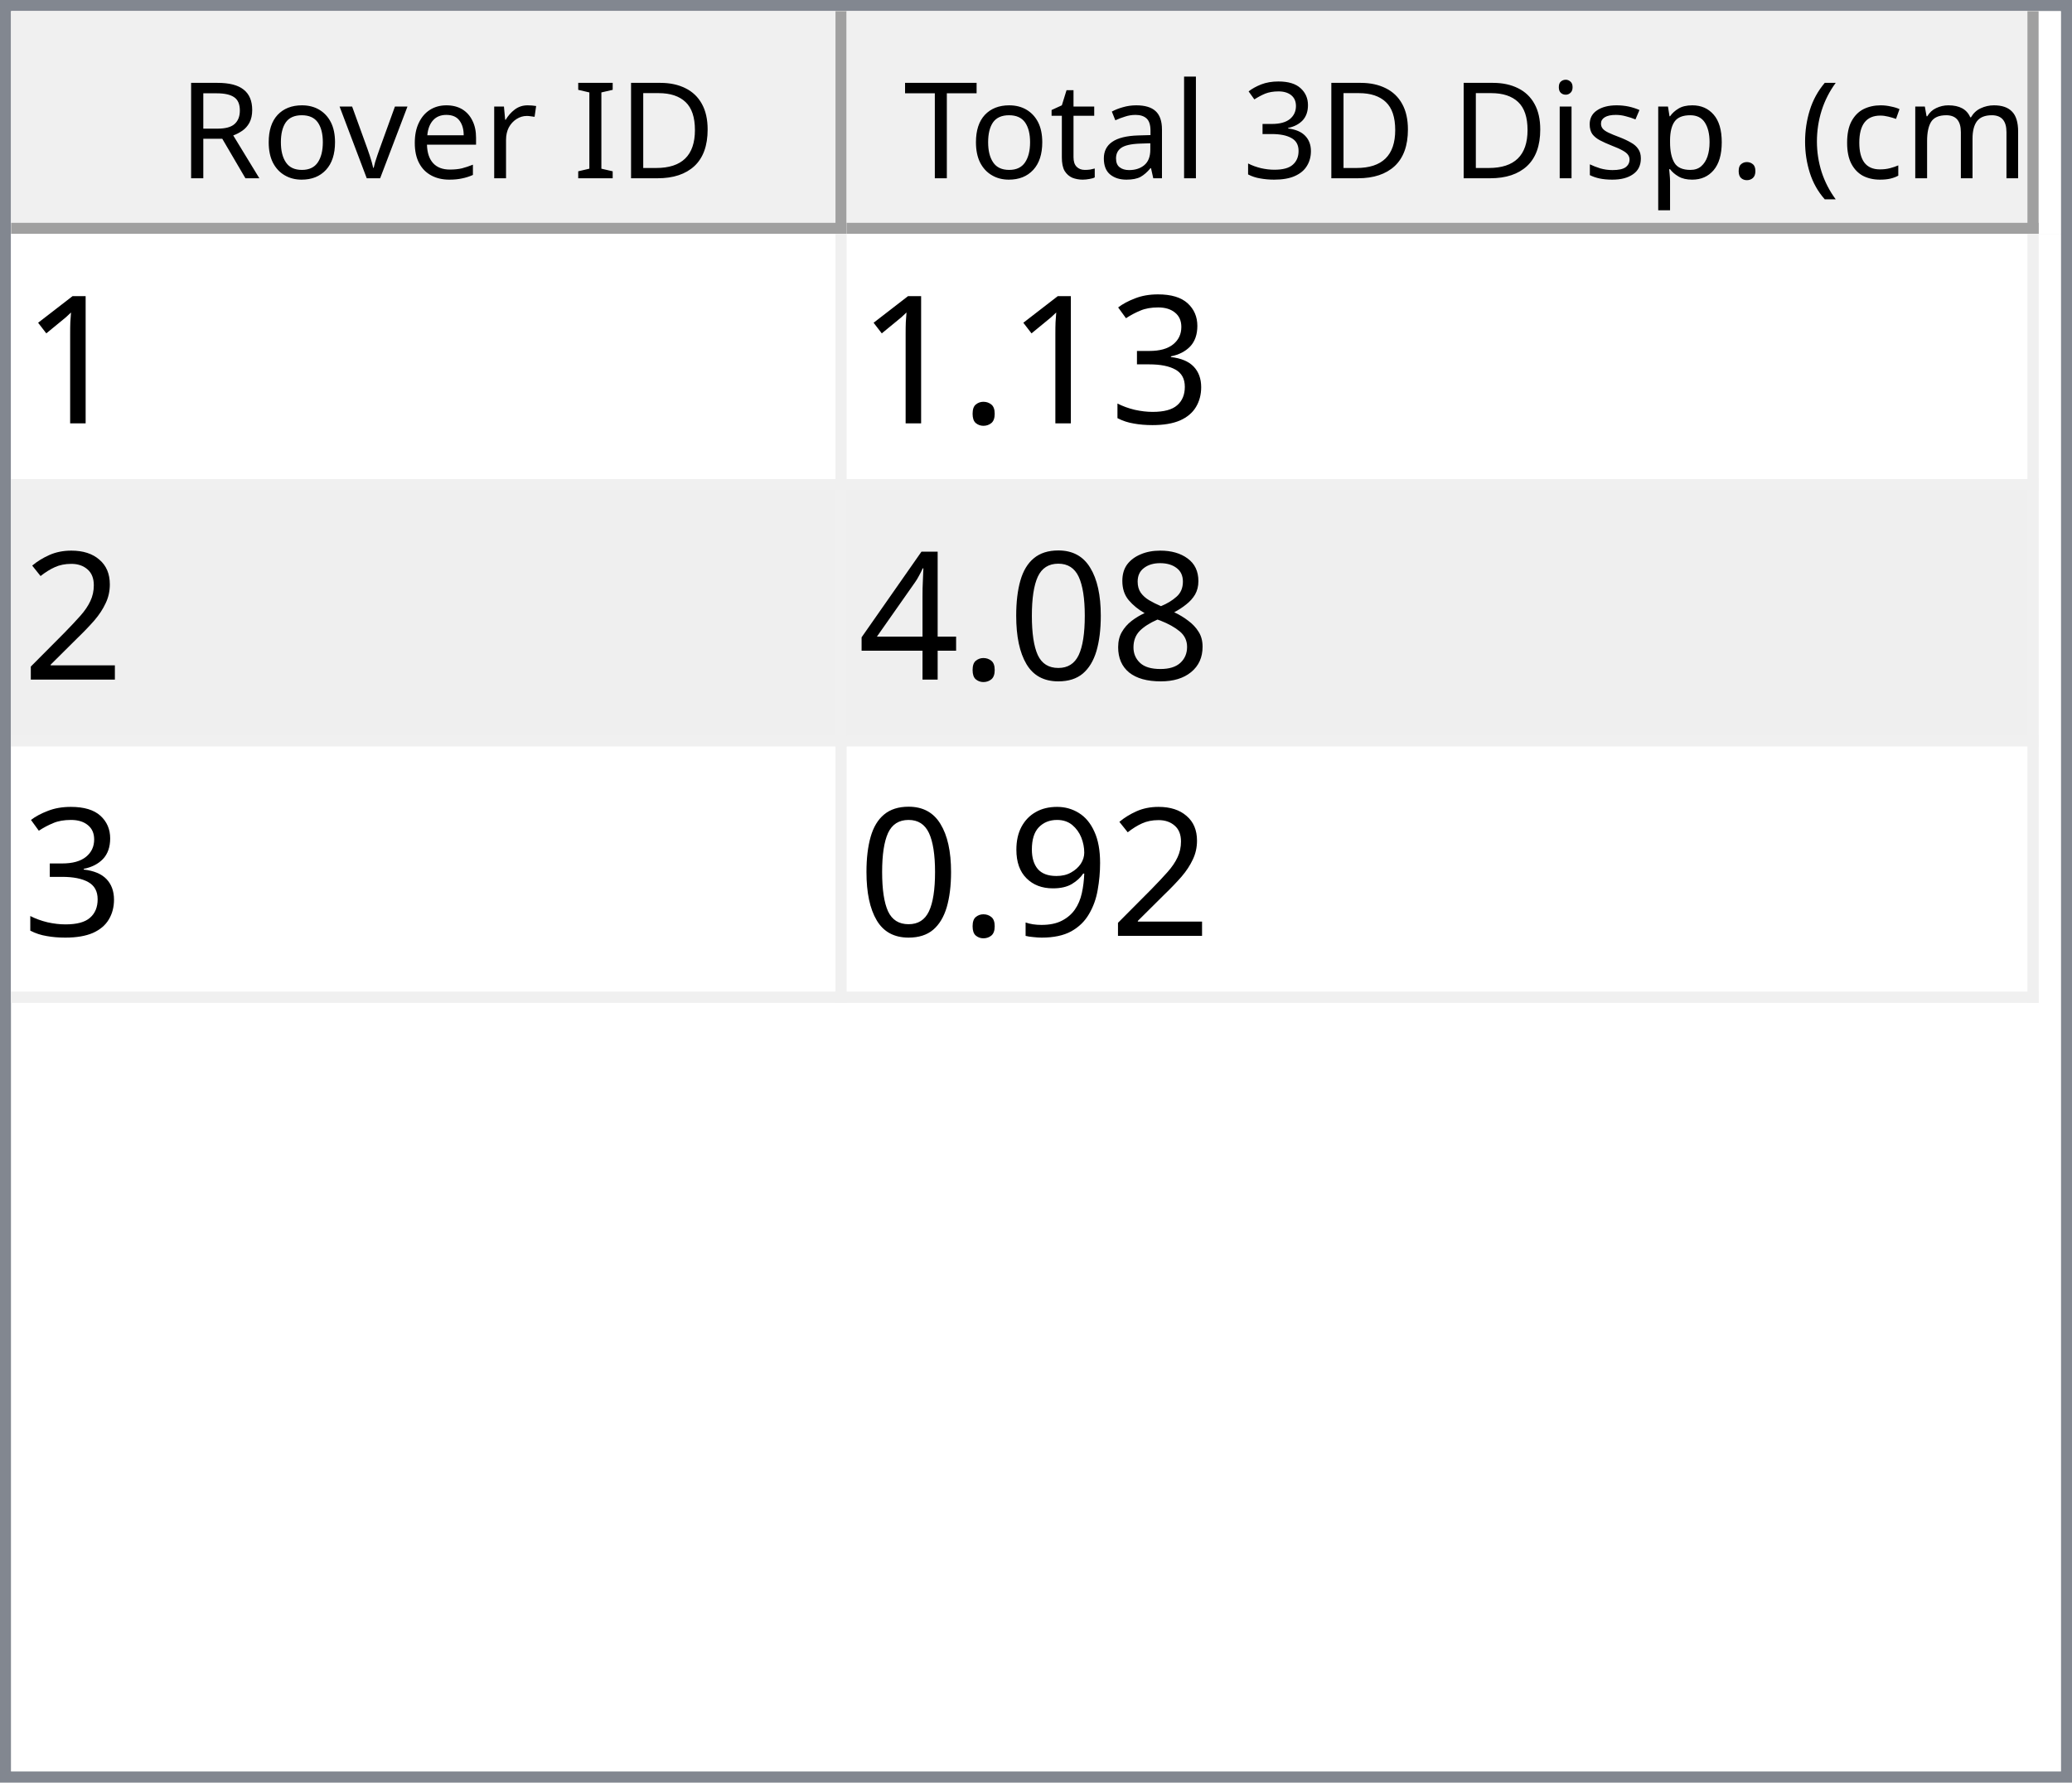
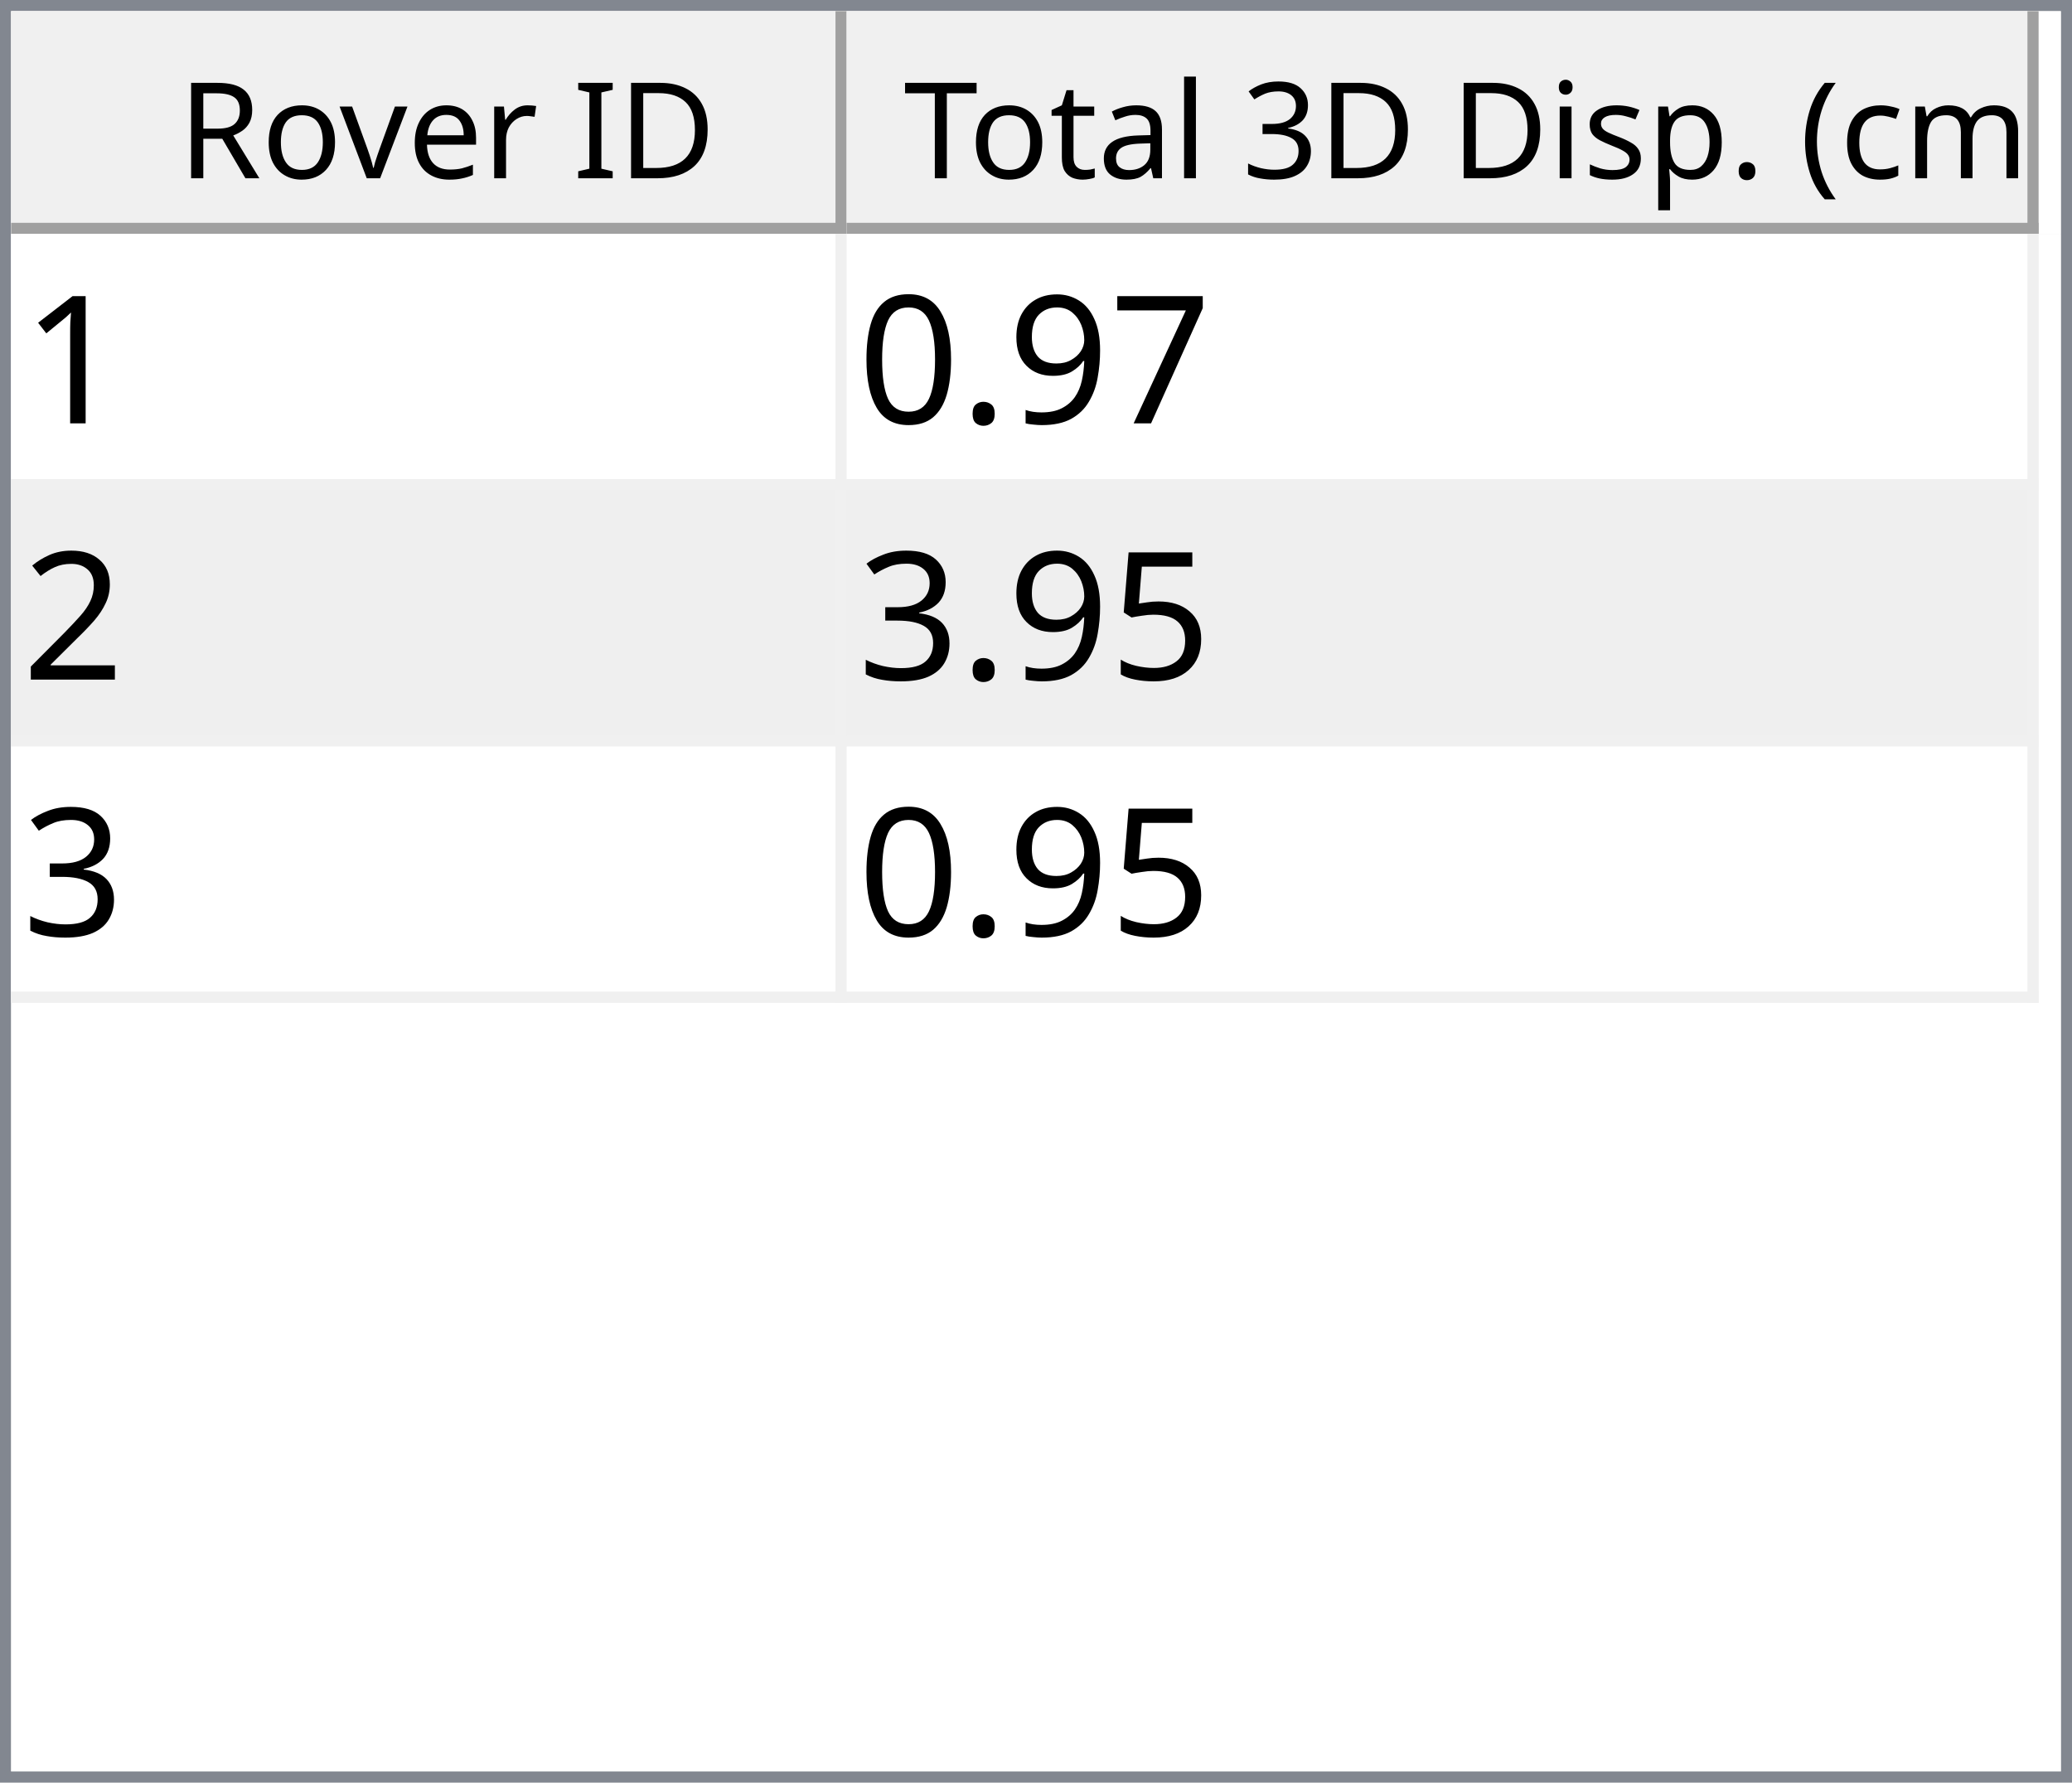
<svg xmlns="http://www.w3.org/2000/svg" style="fill-opacity:1; color-rendering:auto; color-interpolation:auto; text-rendering:auto; stroke:black; stroke-linecap:square; stroke-miterlimit:10; shape-rendering:auto; stroke-opacity:1; fill:black; stroke-dasharray:none; font-weight:normal; stroke-width:1; font-family:'Dialog'; font-style:normal; stroke-linejoin:miter; font-size:12px; stroke-dashoffset:0; image-rendering:auto;" width="186" height="160">
  <defs id="genericDefs" />
  <g>
    <defs id="defs1">
      <clipPath clipPathUnits="userSpaceOnUse" id="clipPath1">
        <path d="M0 0 L186 0 L186 160 L0 160 L0 0 Z" />
      </clipPath>
      <clipPath clipPathUnits="userSpaceOnUse" id="clipPath2">
        <path d="M0 0 L0 160 L186 160 L186 0 Z" />
      </clipPath>
      <clipPath clipPathUnits="userSpaceOnUse" id="clipPath3">
        <path d="M0 0 L0 20 L184 20 L184 0 Z" />
      </clipPath>
      <clipPath clipPathUnits="userSpaceOnUse" id="clipPath4">
        <path d="M0 0 L0 20 L75 20 L75 0 Z" />
      </clipPath>
      <clipPath clipPathUnits="userSpaceOnUse" id="clipPath5">
        <path d="M1 1 L1 19 L74 19 L74 1 Z" />
      </clipPath>
      <clipPath clipPathUnits="userSpaceOnUse" id="clipPath6">
        <path d="M0 0 L0 18 L73 18 L73 0 Z" />
      </clipPath>
      <clipPath clipPathUnits="userSpaceOnUse" id="clipPath7">
        <path d="M-0.5 -0.5 L-0.5 19.5 L74.5 19.5 L74.5 -0.5 Z" />
      </clipPath>
      <clipPath clipPathUnits="userSpaceOnUse" id="clipPath8">
        <path d="M0 0 L0 20 L107 20 L107 0 Z" />
      </clipPath>
      <clipPath clipPathUnits="userSpaceOnUse" id="clipPath9">
        <path d="M1 1 L1 19 L106 19 L106 1 Z" />
      </clipPath>
      <clipPath clipPathUnits="userSpaceOnUse" id="clipPath10">
        <path d="M0 0 L0 18 L105 18 L105 0 Z" />
      </clipPath>
      <clipPath clipPathUnits="userSpaceOnUse" id="clipPath11">
        <path d="M-0.5 -0.5 L-0.5 19.5 L106.5 19.5 L106.5 -0.5 Z" />
      </clipPath>
      <clipPath clipPathUnits="userSpaceOnUse" id="clipPath12">
        <path d="M0 0 L0 138 L184 138 L184 0 Z" />
      </clipPath>
      <clipPath clipPathUnits="userSpaceOnUse" id="clipPath13">
        <path d="M0 0 L0 69 L182 69 L182 0 Z" />
      </clipPath>
      <clipPath clipPathUnits="userSpaceOnUse" id="clipPath14">
        <path d="M-0.5 -0.5 L-0.5 68.5 L181.5 68.5 L181.5 -0.5 Z" />
      </clipPath>
      <clipPath clipPathUnits="userSpaceOnUse" id="clipPath15">
        <path d="M0 0 L0 22 L74 22 L74 0 Z" />
      </clipPath>
      <clipPath clipPathUnits="userSpaceOnUse" id="clipPath16">
        <path d="M0 0 L0 22 L106 22 L106 0 Z" />
      </clipPath>
      <font horiz-adv-x="64.551" id="font1">
        <font-face ascent="107.91" descent="25.098" units-per-em="100" style="font-style:normal; font-family:Segoe UI; font-weight:normal;" />
        <missing-glyph horiz-adv-x="64.551" d="M8.109 0 L8.109 68.266 L56.453 68.266 L56.453 0 L8.109 0 ZM15.328 7.234 L49.219 7.234 L49.219 61.031 L15.328 61.031 L15.328 7.234 Z" />
        <glyph unicode="D" horiz-adv-x="70.117" d="M9.188 0 L9.188 70.016 L28.516 70.016 Q65.531 70.016 65.531 35.891 Q65.531 19.672 55.25 9.836 Q44.969 0 27.734 0 L9.188 0 ZM17.391 62.594 L17.391 7.422 L27.828 7.422 Q41.609 7.422 49.273 14.797 Q56.938 22.172 56.938 35.688 Q56.938 62.594 28.328 62.594 L17.391 62.594 Z" />
        <glyph unicode="I" horiz-adv-x="26.611" d="M17.391 0 L9.188 0 L9.188 70.016 L17.391 70.016 L17.391 0 Z" />
        <glyph unicode=" " horiz-adv-x="27.393" d="" />
        <glyph unicode="r" horiz-adv-x="34.766" d="M34.188 41.891 Q32.078 43.5 28.125 43.5 Q23 43.5 19.555 38.672 Q16.109 33.844 16.109 25.484 L16.109 0 L8.109 0 L8.109 50 L16.109 50 L16.109 39.703 L16.312 39.703 Q18.016 44.969 21.531 47.922 Q25.047 50.875 29.391 50.875 Q32.516 50.875 34.188 50.203 L34.188 41.891 Z" />
        <glyph unicode="e" horiz-adv-x="52.295" d="M48.297 23 L12.984 23 Q13.188 14.656 17.484 10.109 Q21.781 5.562 29.297 5.562 Q37.75 5.562 44.828 11.141 L44.828 3.609 Q38.234 -1.172 27.391 -1.172 Q16.797 -1.172 10.742 5.641 Q4.688 12.453 4.688 24.812 Q4.688 36.469 11.305 43.82 Q17.922 51.172 27.734 51.172 Q37.547 51.172 42.922 44.828 Q48.297 38.484 48.297 27.203 L48.297 23 ZM40.094 29.781 Q40.047 36.719 36.75 40.578 Q33.453 44.438 27.594 44.438 Q21.922 44.438 17.969 40.383 Q14.016 36.328 13.094 29.781 L40.094 29.781 Z" />
        <glyph unicode="v" horiz-adv-x="47.9" d="M47.406 50 L27.484 0 L19.625 0 L0.688 50 L9.469 50 L22.172 13.672 Q23.578 9.672 23.922 6.688 L24.125 6.688 Q24.609 10.453 25.688 13.484 L38.969 50 L47.406 50 Z" />
        <glyph unicode="o" horiz-adv-x="58.594" d="M29 -1.172 Q17.922 -1.172 11.305 5.836 Q4.688 12.844 4.688 24.422 Q4.688 37.016 11.57 44.094 Q18.453 51.172 30.172 51.172 Q41.359 51.172 47.633 44.289 Q53.906 37.406 53.906 25.203 Q53.906 13.234 47.141 6.031 Q40.375 -1.172 29 -1.172 ZM29.594 44.438 Q21.875 44.438 17.383 39.188 Q12.891 33.938 12.891 24.703 Q12.891 15.828 17.43 10.695 Q21.969 5.562 29.594 5.562 Q37.359 5.562 41.531 10.594 Q45.703 15.625 45.703 24.906 Q45.703 34.281 41.531 39.359 Q37.359 44.438 29.594 44.438 Z" />
        <glyph unicode="R" horiz-adv-x="59.814" d="M59.375 0 L49.609 0 L37.891 19.625 Q36.281 22.359 34.766 24.289 Q33.25 26.219 31.664 27.438 Q30.078 28.656 28.25 29.219 Q26.422 29.781 24.125 29.781 L17.391 29.781 L17.391 0 L9.188 0 L9.188 70.016 L30.078 70.016 Q34.672 70.016 38.555 68.867 Q42.438 67.719 45.289 65.375 Q48.141 63.031 49.758 59.547 Q51.375 56.062 51.375 51.375 Q51.375 47.703 50.273 44.656 Q49.172 41.609 47.148 39.211 Q45.125 36.812 42.266 35.133 Q39.406 33.453 35.844 32.516 L35.844 32.328 Q37.594 31.547 38.891 30.547 Q40.188 29.547 41.359 28.18 Q42.531 26.812 43.68 25.078 Q44.828 23.344 46.234 21.047 L59.375 0 ZM17.391 62.594 L17.391 37.203 L28.516 37.203 Q31.594 37.203 34.203 38.133 Q36.812 39.062 38.719 40.797 Q40.625 42.531 41.703 45.047 Q42.781 47.562 42.781 50.688 Q42.781 56.297 39.141 59.445 Q35.5 62.594 28.609 62.594 L17.391 62.594 Z" />
        <glyph unicode=")" horiz-adv-x="30.176" d="M8.297 -15.922 L1.172 -15.922 Q16.406 2.344 16.406 26.812 Q16.406 51.469 1.078 70.016 L8.297 70.016 Q23.531 52.156 23.531 26.703 Q23.531 1.375 8.297 -15.922 Z" />
        <glyph unicode="m" horiz-adv-x="86.133" d="M79.109 0 L71.094 0 L71.094 28.719 Q71.094 37.016 68.531 40.727 Q65.969 44.438 59.906 44.438 Q54.781 44.438 51.195 39.75 Q47.609 35.062 47.609 28.516 L47.609 0 L39.594 0 L39.594 29.688 Q39.594 44.438 28.219 44.438 Q22.953 44.438 19.531 40.016 Q16.109 35.594 16.109 28.516 L16.109 0 L8.109 0 L8.109 50 L16.109 50 L16.109 42.094 L16.312 42.094 Q21.625 51.172 31.844 51.172 Q36.969 51.172 40.773 48.312 Q44.578 45.453 46 40.828 Q51.562 51.172 62.594 51.172 Q79.109 51.172 79.109 30.812 L79.109 0 Z" />
        <glyph unicode="c" horiz-adv-x="46.191" d="M42.188 2.297 Q36.422 -1.172 28.516 -1.172 Q17.828 -1.172 11.258 5.789 Q4.688 12.75 4.688 23.828 Q4.688 36.188 11.766 43.68 Q18.844 51.172 30.672 51.172 Q37.25 51.172 42.281 48.734 L42.281 40.531 Q36.719 44.438 30.375 44.438 Q22.703 44.438 17.797 38.945 Q12.891 33.453 12.891 24.516 Q12.891 15.719 17.508 10.641 Q22.125 5.562 29.891 5.562 Q36.422 5.562 42.188 9.906 L42.188 2.297 Z" />
        <glyph unicode="(" horiz-adv-x="30.176" d="M29.109 -15.922 L21.969 -15.922 Q6.844 1.375 6.844 26.703 Q6.844 52.156 21.969 70.016 L29.203 70.016 Q13.875 51.469 13.875 26.812 Q13.875 2.344 29.109 -15.922 Z" />
        <glyph unicode="." horiz-adv-x="21.68" d="M10.891 -1.078 Q8.641 -1.078 7.055 0.539 Q5.469 2.156 5.469 4.391 Q5.469 6.641 7.055 8.273 Q8.641 9.906 10.891 9.906 Q13.188 9.906 14.797 8.273 Q16.406 6.641 16.406 4.391 Q16.406 2.156 14.797 0.539 Q13.188 -1.078 10.891 -1.078 Z" />
        <glyph unicode="p" horiz-adv-x="58.789" d="M16.312 7.234 L16.109 7.234 L16.109 -23 L8.109 -23 L8.109 50 L16.109 50 L16.109 41.219 L16.312 41.219 Q22.219 51.172 33.594 51.172 Q43.266 51.172 48.688 44.461 Q54.109 37.75 54.109 26.469 Q54.109 13.922 48 6.375 Q41.891 -1.172 31.297 -1.172 Q21.578 -1.172 16.312 7.234 ZM16.109 27.391 L16.109 20.406 Q16.109 14.203 20.141 9.883 Q24.172 5.562 30.375 5.562 Q37.641 5.562 41.773 11.133 Q45.906 16.703 45.906 26.609 Q45.906 34.969 42.047 39.703 Q38.188 44.438 31.594 44.438 Q24.609 44.438 20.359 39.578 Q16.109 34.719 16.109 27.391 Z" />
        <glyph unicode="s" horiz-adv-x="42.432" d="M5.078 1.812 L5.078 10.406 Q11.625 5.562 19.484 5.562 Q30.031 5.562 30.031 12.594 Q30.031 14.594 29.125 15.992 Q28.219 17.391 26.68 18.461 Q25.141 19.531 23.07 20.383 Q21 21.234 18.609 22.172 Q15.281 23.484 12.766 24.828 Q10.25 26.172 8.57 27.859 Q6.891 29.547 6.031 31.695 Q5.172 33.844 5.172 36.719 Q5.172 40.234 6.789 42.945 Q8.406 45.656 11.086 47.484 Q13.766 49.312 17.211 50.242 Q20.656 51.172 24.312 51.172 Q30.812 51.172 35.938 48.922 L35.938 40.828 Q30.422 44.438 23.25 44.438 Q21 44.438 19.195 43.922 Q17.391 43.406 16.094 42.477 Q14.797 41.547 14.086 40.258 Q13.375 38.969 13.375 37.406 Q13.375 35.453 14.086 34.133 Q14.797 32.812 16.164 31.789 Q17.531 30.766 19.484 29.938 Q21.438 29.109 23.922 28.125 Q27.25 26.859 29.883 25.516 Q32.516 24.172 34.375 22.484 Q36.234 20.797 37.234 18.602 Q38.234 16.406 38.234 13.375 Q38.234 9.672 36.602 6.938 Q34.969 4.203 32.234 2.398 Q29.5 0.594 25.93 -0.289 Q22.359 -1.172 18.453 -1.172 Q10.75 -1.172 5.078 1.812 Z" />
        <glyph unicode="i" horiz-adv-x="24.219" d="M12.203 62.703 Q10.062 62.703 8.547 64.164 Q7.031 65.625 7.031 67.875 Q7.031 70.125 8.547 71.609 Q10.062 73.094 12.203 73.094 Q14.406 73.094 15.945 71.609 Q17.484 70.125 17.484 67.875 Q17.484 65.719 15.945 64.211 Q14.406 62.703 12.203 62.703 ZM16.109 0 L8.109 0 L8.109 50 L16.109 50 L16.109 0 Z" />
        <glyph unicode="3" horiz-adv-x="53.906" d="M46.531 19.828 Q46.531 15.094 44.75 11.211 Q42.969 7.328 39.719 4.57 Q36.469 1.812 31.93 0.297 Q27.391 -1.219 21.922 -1.219 Q11.922 -1.219 6 2.594 L6 11.188 Q13.094 5.609 22.219 5.609 Q25.875 5.609 28.828 6.539 Q31.781 7.469 33.906 9.227 Q36.031 10.984 37.18 13.477 Q38.328 15.969 38.328 19.094 Q38.328 32.812 18.797 32.812 L12.984 32.812 L12.984 39.594 L18.5 39.594 Q35.797 39.594 35.797 52.484 Q35.797 64.406 22.609 64.406 Q15.188 64.406 8.688 59.422 L8.688 67.188 Q15.375 71.188 24.609 71.188 Q29 71.188 32.57 69.969 Q36.141 68.75 38.68 66.555 Q41.219 64.359 42.609 61.281 Q44 58.203 44 54.5 Q44 40.672 30.031 36.719 L30.031 36.531 Q33.594 36.141 36.625 34.797 Q39.656 33.453 41.852 31.305 Q44.047 29.156 45.289 26.25 Q46.531 23.344 46.531 19.828 Z" />
        <glyph unicode="l" horiz-adv-x="24.219" d="M16.109 0 L8.109 0 L8.109 74.031 L16.109 74.031 L16.109 0 Z" />
        <glyph unicode="a" horiz-adv-x="50.879" d="M43.891 0 L35.891 0 L35.891 7.812 L35.688 7.812 Q30.469 -1.172 20.312 -1.172 Q12.844 -1.172 8.617 2.781 Q4.391 6.734 4.391 13.281 Q4.391 27.297 20.906 29.594 L35.891 31.688 Q35.891 44.438 25.594 44.438 Q16.547 44.438 9.281 38.281 L9.281 46.484 Q16.656 51.172 26.266 51.172 Q43.891 51.172 43.891 32.516 L43.891 0 ZM35.891 25.297 L23.828 23.641 Q18.266 22.859 15.43 20.875 Q12.594 18.891 12.594 13.875 Q12.594 10.203 15.211 7.883 Q17.828 5.562 22.172 5.562 Q28.125 5.562 32.008 9.742 Q35.891 13.922 35.891 20.312 L35.891 25.297 Z" />
        <glyph unicode="t" horiz-adv-x="33.887" d="M31.297 0.484 Q28.469 -1.078 23.828 -1.078 Q10.688 -1.078 10.688 13.578 L10.688 43.172 L2.094 43.172 L2.094 50 L10.688 50 L10.688 62.203 L18.703 64.797 L18.703 50 L31.297 50 L31.297 43.172 L18.703 43.172 L18.703 14.984 Q18.703 9.969 20.414 7.82 Q22.125 5.672 26.078 5.672 Q29.109 5.672 31.297 7.328 L31.297 0.484 Z" />
        <glyph unicode="T" horiz-adv-x="52.393" d="M50.594 62.594 L30.375 62.594 L30.375 0 L22.172 0 L22.172 62.594 L2 62.594 L2 70.016 L50.594 70.016 L50.594 62.594 Z" />
      </font>
      <font horiz-adv-x="75.0" id="font2">
        <font-face ascent="100.537" descent="21.973" units-per-em="100" style="font-style:normal; font-family:sans-serif; font-weight:normal;" />
        <missing-glyph horiz-adv-x="75.0" d="M12.5 0 L12.5 62.5 L62.5 62.5 L62.5 0 L12.5 0 ZM14.062 1.562 L60.938 1.562 L60.938 60.938 L14.062 60.938 L14.062 1.562 Z" />
        <glyph unicode="1" horiz-adv-x="55.615" d="M37.25 0 L28.469 0 L28.469 56 Q25.297 52.984 20.141 49.953 Q14.984 46.922 10.891 45.406 L10.891 53.906 Q18.266 57.375 23.781 62.305 Q29.297 67.234 31.594 71.875 L37.25 71.875 L37.25 0 Z" />
+         <glyph unicode="7" horiz-adv-x="55.615" d="M4.734 62.203 L4.734 70.656 L51.078 70.656 L51.078 63.812 Q44.234 56.547 37.523 44.484 Q30.812 32.422 27.156 19.672 Q24.516 10.688 23.781 0 L14.75 0 Q14.891 8.453 18.062 20.414 Q21.234 32.375 27.172 43.484 Q33.109 54.594 39.797 62.203 L4.734 62.203 Z" />
+         <glyph unicode="9" horiz-adv-x="55.615" d="M5.469 16.547 L13.922 17.328 Q14.984 11.375 18.016 8.688 Q21.047 6 25.781 6 Q29.828 6 32.883 7.859 Q35.938 9.719 37.891 12.82 Q39.844 15.922 41.164 21.195 Q42.484 26.469 42.484 31.938 Q42.484 32.516 42.438 33.688 Q39.797 29.5 35.234 26.883 Q30.672 24.266 25.344 24.266 Q16.453 24.266 10.305 30.711 Q4.156 37.156 4.156 47.703 Q4.156 58.594 10.578 65.234 Q17 71.875 26.656 71.875 Q33.641 71.875 39.43 68.117 Q45.219 64.359 48.219 57.398 Q51.219 50.438 51.219 37.25 Q51.219 23.531 48.242 15.406 Q45.266 7.281 39.383 3.031 Q33.5 -1.219 25.594 -1.219 Q17.188 -1.219 11.867 3.445 Q6.547 8.109 5.469 16.547 ZM41.453 48.141 Q41.453 55.719 37.43 60.156 Q33.406 64.594 27.734 64.594 Q21.875 64.594 17.531 59.812 Q13.188 55.031 13.188 47.406 Q13.188 40.578 17.312 36.305 Q21.438 32.031 27.484 32.031 Q33.594 32.031 37.523 36.305 Q41.453 40.578 41.453 48.141 Z" />
+         <glyph unicode="." horiz-adv-x="27.783" d="M9.078 0 L9.078 10.016 L19.094 10.016 L19.094 0 L9.078 0 Z" />
+         <glyph unicode="0" horiz-adv-x="55.615" d="M4.156 35.297 Q4.156 48 6.766 55.742 Q9.375 63.484 14.523 67.68 Q19.672 71.875 27.484 71.875 Q33.25 71.875 37.594 69.555 Q41.938 67.234 44.773 62.867 Q47.609 58.5 49.219 52.227 Q50.828 45.953 50.828 35.297 Q50.828 22.703 48.242 14.969 Q45.656 7.234 40.508 3.008 Q35.359 -1.219 27.484 -1.219 Q17.141 -1.219 11.234 6.203 Q4.156 15.141 4.156 35.297 ZM13.188 35.297 Q13.188 17.672 17.312 11.836 Q21.438 6 27.484 6 Q33.547 6 37.672 11.859 Q41.797 17.719 41.797 35.297 Q41.797 52.984 37.672 58.789 Q33.547 64.594 27.391 64.594 Q21.344 64.594 17.719 59.469 Q13.188 52.938 13.188 35.297 Z" />
+         <glyph unicode="2" horiz-adv-x="55.615" d="M50.344 8.453 L50.344 0 L3.031 0 Q2.938 3.172 4.047 6.109 Q5.859 10.938 9.836 15.625 Q13.812 20.312 21.344 26.469 Q33.016 36.031 37.117 41.625 Q41.219 47.219 41.219 52.203 Q41.219 57.422 37.477 61.008 Q33.734 64.594 27.734 64.594 Q21.391 64.594 17.578 60.789 Q13.766 56.984 13.719 50.25 L4.688 51.172 Q5.609 61.281 11.664 66.578 Q17.719 71.875 27.938 71.875 Q38.234 71.875 44.242 66.164 Q50.25 60.453 50.25 52 Q50.25 47.703 48.492 43.555 Q46.734 39.406 42.656 34.812 Q38.578 30.219 29.109 22.219 Q21.188 15.578 18.945 13.211 Q16.703 10.844 15.234 8.453 L50.344 8.453 Z" />
+         <glyph unicode="5" horiz-adv-x="55.615" d="M4.156 18.75 L13.375 19.531 Q14.406 12.797 18.141 9.398 Q21.875 6 27.156 6 Q33.5 6 37.891 10.789 Q42.281 15.578 42.281 23.484 Q42.281 31 38.062 35.352 Q33.844 39.703 27 39.703 Q22.75 39.703 19.336 37.773 Q15.922 35.844 13.969 32.766 L5.719 33.844 L12.641 70.609 L48.25 70.609 L48.25 62.203 L19.672 62.203 L15.828 42.969 Q22.266 47.469 29.344 47.469 Q38.719 47.469 45.164 40.969 Q51.609 34.469 51.609 24.266 Q51.609 14.547 45.953 7.469 Q39.062 -1.219 27.156 -1.219 Q17.391 -1.219 11.211 4.25 Q5.031 9.719 4.156 18.75 Z" />
        <glyph unicode="3" horiz-adv-x="55.615" d="M4.203 18.891 L12.984 20.062 Q14.5 12.594 18.141 9.297 Q21.781 6 27 6 Q33.203 6 37.477 10.297 Q41.75 14.594 41.75 20.953 Q41.75 27 37.797 30.93 Q33.844 34.859 27.734 34.859 Q25.25 34.859 21.531 33.891 L22.516 41.609 Q23.391 41.5 23.922 41.5 Q29.547 41.5 34.039 44.43 Q38.531 47.359 38.531 53.469 Q38.531 58.297 35.258 61.477 Q31.984 64.656 26.812 64.656 Q21.688 64.656 18.266 61.43 Q14.844 58.203 13.875 51.766 L5.078 53.328 Q6.688 62.156 12.398 67.016 Q18.109 71.875 26.609 71.875 Q32.469 71.875 37.398 69.359 Q42.328 66.844 44.945 62.5 Q47.562 58.156 47.562 53.266 Q47.562 48.641 45.07 44.828 Q42.578 41.016 37.703 38.766 Q44.047 37.312 47.562 32.695 Q51.078 28.078 51.078 21.141 Q51.078 11.766 44.242 5.25 Q37.406 -1.266 26.953 -1.266 Q17.531 -1.266 11.305 4.352 Q5.078 9.969 4.203 18.891 Z" />
-         <glyph unicode="." horiz-adv-x="27.783" d="M9.078 0 L9.078 10.016 L19.094 10.016 L19.094 0 L9.078 0 Z" />
-         <glyph unicode="2" horiz-adv-x="55.615" d="M50.344 8.453 L50.344 0 L3.031 0 Q2.938 3.172 4.047 6.109 Q5.859 10.938 9.836 15.625 Q13.812 20.312 21.344 26.469 Q33.016 36.031 37.117 41.625 Q41.219 47.219 41.219 52.203 Q41.219 57.422 37.477 61.008 Q33.734 64.594 27.734 64.594 Q21.391 64.594 17.578 60.789 Q13.766 56.984 13.719 50.25 L4.688 51.172 Q5.609 61.281 11.664 66.578 Q17.719 71.875 27.938 71.875 Q38.234 71.875 44.242 66.164 Q50.25 60.453 50.25 52 Q50.25 47.703 48.492 43.555 Q46.734 39.406 42.656 34.812 Q38.578 30.219 29.109 22.219 Q21.188 15.578 18.945 13.211 Q16.703 10.844 15.234 8.453 L50.344 8.453 Z" />
-         <glyph unicode="8" horiz-adv-x="55.615" d="M17.672 38.812 Q12.203 40.828 9.57 44.539 Q6.938 48.25 6.938 53.422 Q6.938 61.234 12.555 66.555 Q18.172 71.875 27.484 71.875 Q36.859 71.875 42.578 66.43 Q48.297 60.984 48.297 53.172 Q48.297 48.188 45.68 44.508 Q43.062 40.828 37.75 38.812 Q44.344 36.672 47.781 31.883 Q51.219 27.094 51.219 20.453 Q51.219 11.281 44.727 5.031 Q38.234 -1.219 27.641 -1.219 Q17.047 -1.219 10.547 5.055 Q4.047 11.328 4.047 20.703 Q4.047 27.688 7.594 32.398 Q11.141 37.109 17.672 38.812 ZM15.922 53.719 Q15.922 48.641 19.195 45.414 Q22.469 42.188 27.688 42.188 Q32.766 42.188 36.016 45.383 Q39.266 48.578 39.266 53.219 Q39.266 58.062 35.914 61.359 Q32.562 64.656 27.594 64.656 Q22.562 64.656 19.242 61.43 Q15.922 58.203 15.922 53.719 ZM13.094 20.656 Q13.094 16.891 14.875 13.375 Q16.656 9.859 20.172 7.93 Q23.688 6 27.734 6 Q34.031 6 38.133 10.055 Q42.234 14.109 42.234 20.359 Q42.234 26.703 38.016 30.859 Q33.797 35.016 27.438 35.016 Q21.234 35.016 17.164 30.914 Q13.094 26.812 13.094 20.656 Z" />
-         <glyph unicode="0" horiz-adv-x="55.615" d="M4.156 35.297 Q4.156 48 6.766 55.742 Q9.375 63.484 14.523 67.68 Q19.672 71.875 27.484 71.875 Q33.25 71.875 37.594 69.555 Q41.938 67.234 44.773 62.867 Q47.609 58.5 49.219 52.227 Q50.828 45.953 50.828 35.297 Q50.828 22.703 48.242 14.969 Q45.656 7.234 40.508 3.008 Q35.359 -1.219 27.484 -1.219 Q17.141 -1.219 11.234 6.203 Q4.156 15.141 4.156 35.297 ZM13.188 35.297 Q13.188 17.672 17.312 11.836 Q21.438 6 27.484 6 Q33.547 6 37.672 11.859 Q41.797 17.719 41.797 35.297 Q41.797 52.984 37.672 58.789 Q33.547 64.594 27.391 64.594 Q21.344 64.594 17.719 59.469 Q13.188 52.938 13.188 35.297 Z" />
-         <glyph unicode="4" horiz-adv-x="55.615" d="M32.328 0 L32.328 17.141 L1.266 17.141 L1.266 25.203 L33.938 71.578 L41.109 71.578 L41.109 25.203 L50.781 25.203 L50.781 17.141 L41.109 17.141 L41.109 0 L32.328 0 ZM32.328 25.203 L32.328 57.469 L9.906 25.203 L32.328 25.203 Z" />
-         <glyph unicode="9" horiz-adv-x="55.615" d="M5.469 16.547 L13.922 17.328 Q14.984 11.375 18.016 8.688 Q21.047 6 25.781 6 Q29.828 6 32.883 7.859 Q35.938 9.719 37.891 12.82 Q39.844 15.922 41.164 21.195 Q42.484 26.469 42.484 31.938 Q42.484 32.516 42.438 33.688 Q39.797 29.5 35.234 26.883 Q30.672 24.266 25.344 24.266 Q16.453 24.266 10.305 30.711 Q4.156 37.156 4.156 47.703 Q4.156 58.594 10.578 65.234 Q17 71.875 26.656 71.875 Q33.641 71.875 39.43 68.117 Q45.219 64.359 48.219 57.398 Q51.219 50.438 51.219 37.25 Q51.219 23.531 48.242 15.406 Q45.266 7.281 39.383 3.031 Q33.5 -1.219 25.594 -1.219 Q17.188 -1.219 11.867 3.445 Q6.547 8.109 5.469 16.547 ZM41.453 48.141 Q41.453 55.719 37.43 60.156 Q33.406 64.594 27.734 64.594 Q21.875 64.594 17.531 59.812 Q13.188 55.031 13.188 47.406 Q13.188 40.578 17.312 36.305 Q21.438 32.031 27.484 32.031 Q33.594 32.031 37.523 36.305 Q41.453 40.578 41.453 48.141 Z" />
      </font>
    </defs>
    <g style="fill:white; stroke:white;">
      <rect x="0" y="0" width="186" style="clip-path:url(#clipPath1); stroke:none;" height="160" />
    </g>
    <g style="fill:white; text-rendering:optimizeSpeed; color-rendering:optimizeSpeed; image-rendering:optimizeSpeed; shape-rendering:crispEdges; stroke:white; color-interpolation:sRGB;">
      <rect x="0" width="186" height="160" y="0" style="stroke:none;" />
      <path style="stroke:none;" d="M0 160 L186 160 L186 0 L0 0 Z" />
    </g>
    <g style="fill:rgb(240,240,240); font-family:'Segoe UI'; stroke:rgb(240,240,240);">
      <rect x="0" y="0" width="186" style="clip-path:url(#clipPath2); stroke:none;" height="160" />
    </g>
    <g style="fill:rgb(130,135,144); font-family:'Segoe UI'; stroke:rgb(130,135,144);">
      <path d="M0 0 L186 0 L186 160 L0 160 L0 0 ZM1 1 L185 1 L185 159 L1 159 L1 1 Z" style="fill-rule:evenodd; clip-path:url(#clipPath2); stroke:none;" />
    </g>
    <g style="fill:white; font-family:'Segoe UI'; stroke:white;" transform="translate(1,1)">
      <rect x="0" y="0" width="184" style="clip-path:url(#clipPath3); stroke:none;" height="20" />
    </g>
    <g style="fill:rgb(240,240,240); font-family:'Segoe UI'; stroke:rgb(240,240,240);" transform="translate(1,1)">
      <rect x="0" y="0" width="75" style="clip-path:url(#clipPath4); stroke:none;" height="20" />
    </g>
    <g style="font-family:'Segoe UI';" transform="translate(2,2)">
      <text x="14" xml:space="preserve" y="14" style="clip-path:url(#clipPath6); stroke:none;">Rover ID</text>
    </g>
    <g style="fill:rgb(160,160,160); font-family:'Segoe UI'; stroke:rgb(160,160,160); stroke-linejoin:bevel;" transform="translate(1.5,1.5)">
      <line x1="74" x2="74" y1="0" style="fill:none; clip-path:url(#clipPath7);" y2="19" />
    </g>
    <g style="fill:rgb(160,160,160); font-family:'Segoe UI'; stroke:rgb(160,160,160); stroke-linejoin:bevel;" transform="matrix(1,0,0,1,1,1) translate(0.5,0.5)">
      <line x1="0" x2="74" y1="19" style="fill:none; clip-path:url(#clipPath7);" y2="19" />
    </g>
    <g style="fill:rgb(240,240,240); font-family:'Segoe UI'; stroke:rgb(240,240,240);" transform="translate(76,1)">
      <rect x="0" y="0" width="107" style="clip-path:url(#clipPath8); stroke:none;" height="20" />
    </g>
    <g style="font-family:'Segoe UI';" transform="translate(77,2)">
      <text x="1" xml:space="preserve" y="14" style="clip-path:url(#clipPath10); stroke:none;"> Total 3D Disp. (cm)</text>
    </g>
    <g style="fill:rgb(160,160,160); font-family:'Segoe UI'; stroke:rgb(160,160,160); stroke-linejoin:bevel;" transform="translate(76.5,1.5)">
      <line x1="106" x2="106" y1="0" style="fill:none; clip-path:url(#clipPath11);" y2="19" />
    </g>
    <g style="fill:rgb(160,160,160); font-family:'Segoe UI'; stroke:rgb(160,160,160); stroke-linejoin:bevel;" transform="matrix(1,0,0,1,76,1) translate(0.5,0.5)">
      <line x1="0" x2="106" y1="19" style="fill:none; clip-path:url(#clipPath11);" y2="19" />
    </g>
    <g style="fill:white; font-family:'Segoe UI'; stroke:white;" transform="translate(1,21)">
      <rect x="0" y="0" width="184" style="clip-path:url(#clipPath12); stroke:none;" height="138" />
    </g>
    <g style="fill:rgb(240,240,240); font-size:16px; font-family:sans-serif; stroke:rgb(240,240,240);" transform="translate(1,21)">
      <rect x="0" y="0" width="182" style="clip-path:url(#clipPath13); stroke:none;" height="69" />
      <line transform="translate(0.5,0.5)" x1="0" x2="181" y1="22" style="clip-path:url(#clipPath14); fill:none; stroke-linejoin:bevel;" y2="22" />
    </g>
    <g transform="matrix(1,0,0,1,1,21) translate(0.5,0.5)" style="fill:rgb(240,240,240); font-size:16px; font-family:sans-serif; stroke:rgb(240,240,240); stroke-linejoin:bevel;">
      <line x1="0" x2="181" y1="45" style="fill:none; clip-path:url(#clipPath14);" y2="45" />
    </g>
    <g transform="matrix(1,0,0,1,1,21) translate(0.5,0.5)" style="fill:rgb(240,240,240); font-size:16px; font-family:sans-serif; stroke:rgb(240,240,240); stroke-linejoin:bevel;">
      <line x1="0" x2="181" y1="68" style="fill:none; clip-path:url(#clipPath14);" y2="68" />
    </g>
    <g transform="matrix(1,0,0,1,1,21) translate(0.5,0.5)" style="fill:rgb(240,240,240); font-size:16px; font-family:sans-serif; stroke:rgb(240,240,240); stroke-linejoin:bevel;">
      <line x1="74" x2="74" y1="0" style="fill:none; clip-path:url(#clipPath14);" y2="68" />
    </g>
    <g transform="matrix(1,0,0,1,1,21) translate(0.5,0.5)" style="fill:rgb(240,240,240); font-size:16px; font-family:sans-serif; stroke:rgb(240,240,240); stroke-linejoin:bevel;">
      <line x1="181" x2="181" y1="0" style="fill:none; clip-path:url(#clipPath14);" y2="68" />
    </g>
    <g style="fill:white; font-size:16px; font-family:sans-serif; stroke:white;" transform="matrix(1,0,0,1,1,21)">
      <rect x="0" y="0" width="74" style="clip-path:url(#clipPath15); stroke:none;" height="22" />
      <text x="1" y="17" style="fill:black; clip-path:url(#clipPath15); stroke:none;" xml:space="preserve">1</text>
    </g>
    <g style="fill:white; font-size:16px; font-family:sans-serif; stroke:white;" transform="matrix(1,0,0,1,1,21) translate(75,0)">
      <rect x="0" y="0" width="106" style="clip-path:url(#clipPath16); stroke:none;" height="22" />
-       <text x="1" y="17" style="fill:black; clip-path:url(#clipPath16); stroke:none;" xml:space="preserve">1.13</text>
+       <text x="1" y="17" style="fill:black; clip-path:url(#clipPath16); stroke:none;" xml:space="preserve">0.97</text>
    </g>
    <g style="fill:rgb(239,239,239); font-size:16px; font-family:sans-serif; stroke:rgb(239,239,239);" transform="matrix(1,0,0,1,1,21) translate(0,23)">
      <rect x="0" y="0" width="74" style="clip-path:url(#clipPath15); stroke:none;" height="22" />
      <text x="1" y="17" style="fill:black; clip-path:url(#clipPath15); stroke:none;" xml:space="preserve">2</text>
    </g>
    <g style="fill:rgb(239,239,239); font-size:16px; font-family:sans-serif; stroke:rgb(239,239,239);" transform="matrix(1,0,0,1,1,21) translate(75,23)">
      <rect x="0" y="0" width="106" style="clip-path:url(#clipPath16); stroke:none;" height="22" />
-       <text x="1" y="17" style="fill:black; clip-path:url(#clipPath16); stroke:none;" xml:space="preserve">4.08</text>
+       <text x="1" y="17" style="fill:black; clip-path:url(#clipPath16); stroke:none;" xml:space="preserve">3.95</text>
    </g>
    <g style="fill:white; font-size:16px; font-family:sans-serif; stroke:white;" transform="matrix(1,0,0,1,1,21) translate(0,46)">
      <rect x="0" y="0" width="74" style="clip-path:url(#clipPath15); stroke:none;" height="22" />
      <text x="1" y="17" style="fill:black; clip-path:url(#clipPath15); stroke:none;" xml:space="preserve">3</text>
    </g>
    <g style="fill:white; font-size:16px; font-family:sans-serif; stroke:white;" transform="matrix(1,0,0,1,1,21) translate(75,46)">
      <rect x="0" y="0" width="106" style="clip-path:url(#clipPath16); stroke:none;" height="22" />
-       <text x="1" y="17" style="fill:black; clip-path:url(#clipPath16); stroke:none;" xml:space="preserve">0.92</text>
+       <text x="1" y="17" style="fill:black; clip-path:url(#clipPath16); stroke:none;" xml:space="preserve">0.95</text>
    </g>
  </g>
</svg>
